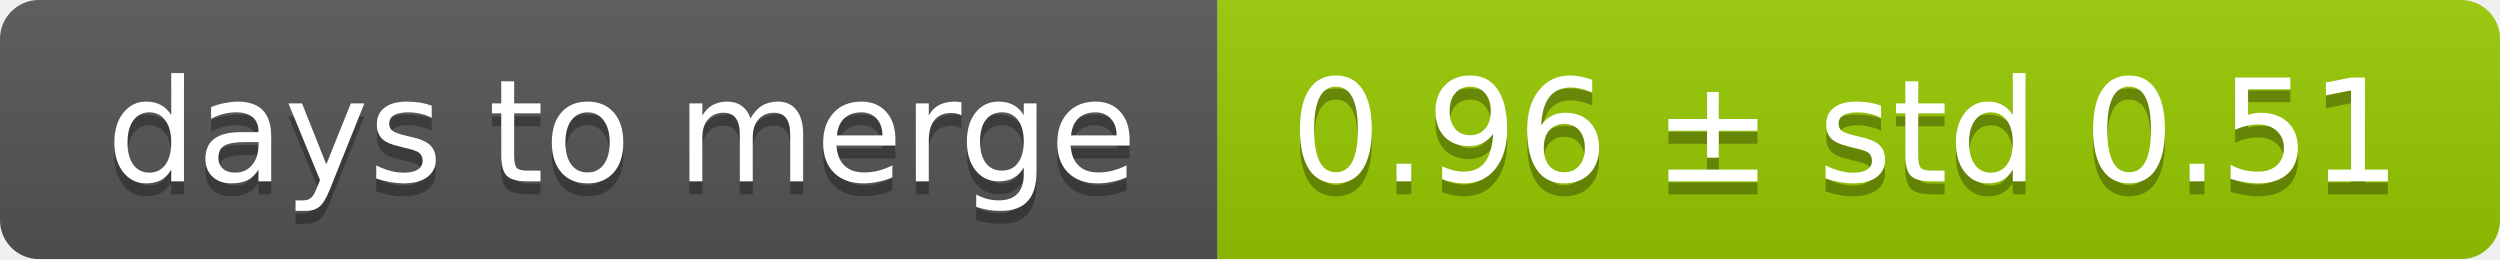
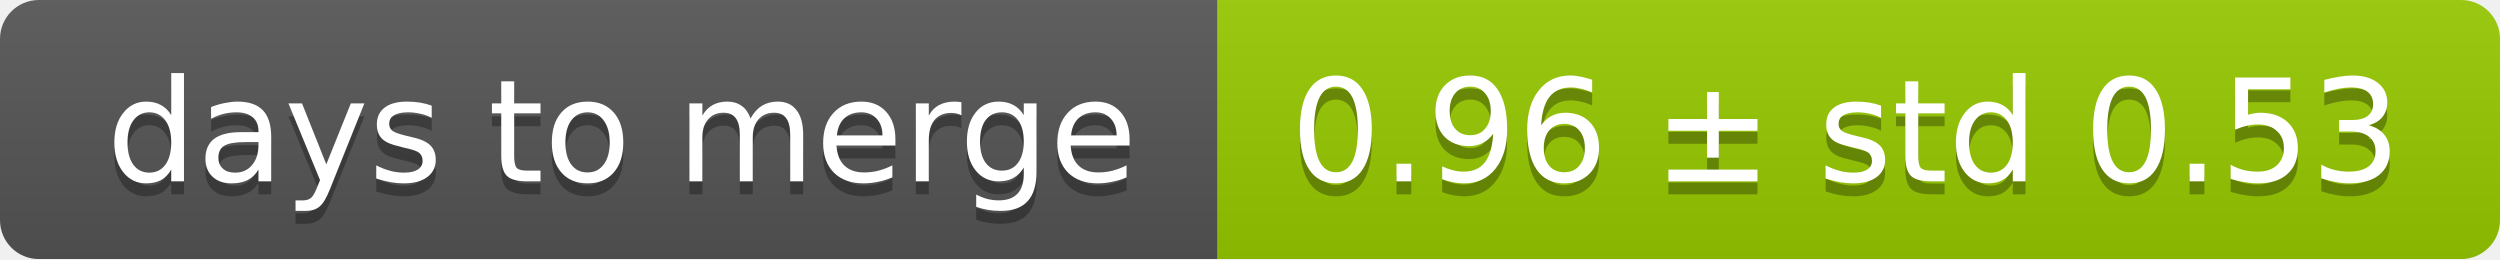
<svg xmlns="http://www.w3.org/2000/svg" width="193" height="20">
  <linearGradient id="smooth" x2="0" y2="100%">
    <stop offset="0" stop-color="#bbb" stop-opacity=".1" />
    <stop offset="1" stop-opacity=".1" />
  </linearGradient>
  <mask id="round">
    <rect width="193" height="20" rx="3" fill="#fff" />
  </mask>
  <g mask="url(#round)">
    <rect width="94" height="20" fill="#555" />
    <rect x="94" width="99" height="20" fill="#97ca00" />
    <rect width="193" height="20" fill="url(#smooth)" />
  </g>
  <g fill="#fff" text-anchor="middle" font-family="DejaVu Sans,Verdana,Geneva,sans-serif" font-size="11">
    <text x="48" y="15" fill="#010101" fill-opacity=".3">days to merge</text>
    <text x="48" y="14">days to merge</text>
-     <text x="142.5" y="15" fill="#010101" fill-opacity=".3">0.96 ± std 0.51</text>
-     <text x="142.5" y="14">0.96 ± std 0.51</text>
+     <text x="142.5" y="15" fill="#010101" fill-opacity=".3">0.96 ± std 0.53</text>
+     <text x="142.5" y="14">0.96 ± std 0.53</text>
  </g>
</svg>
